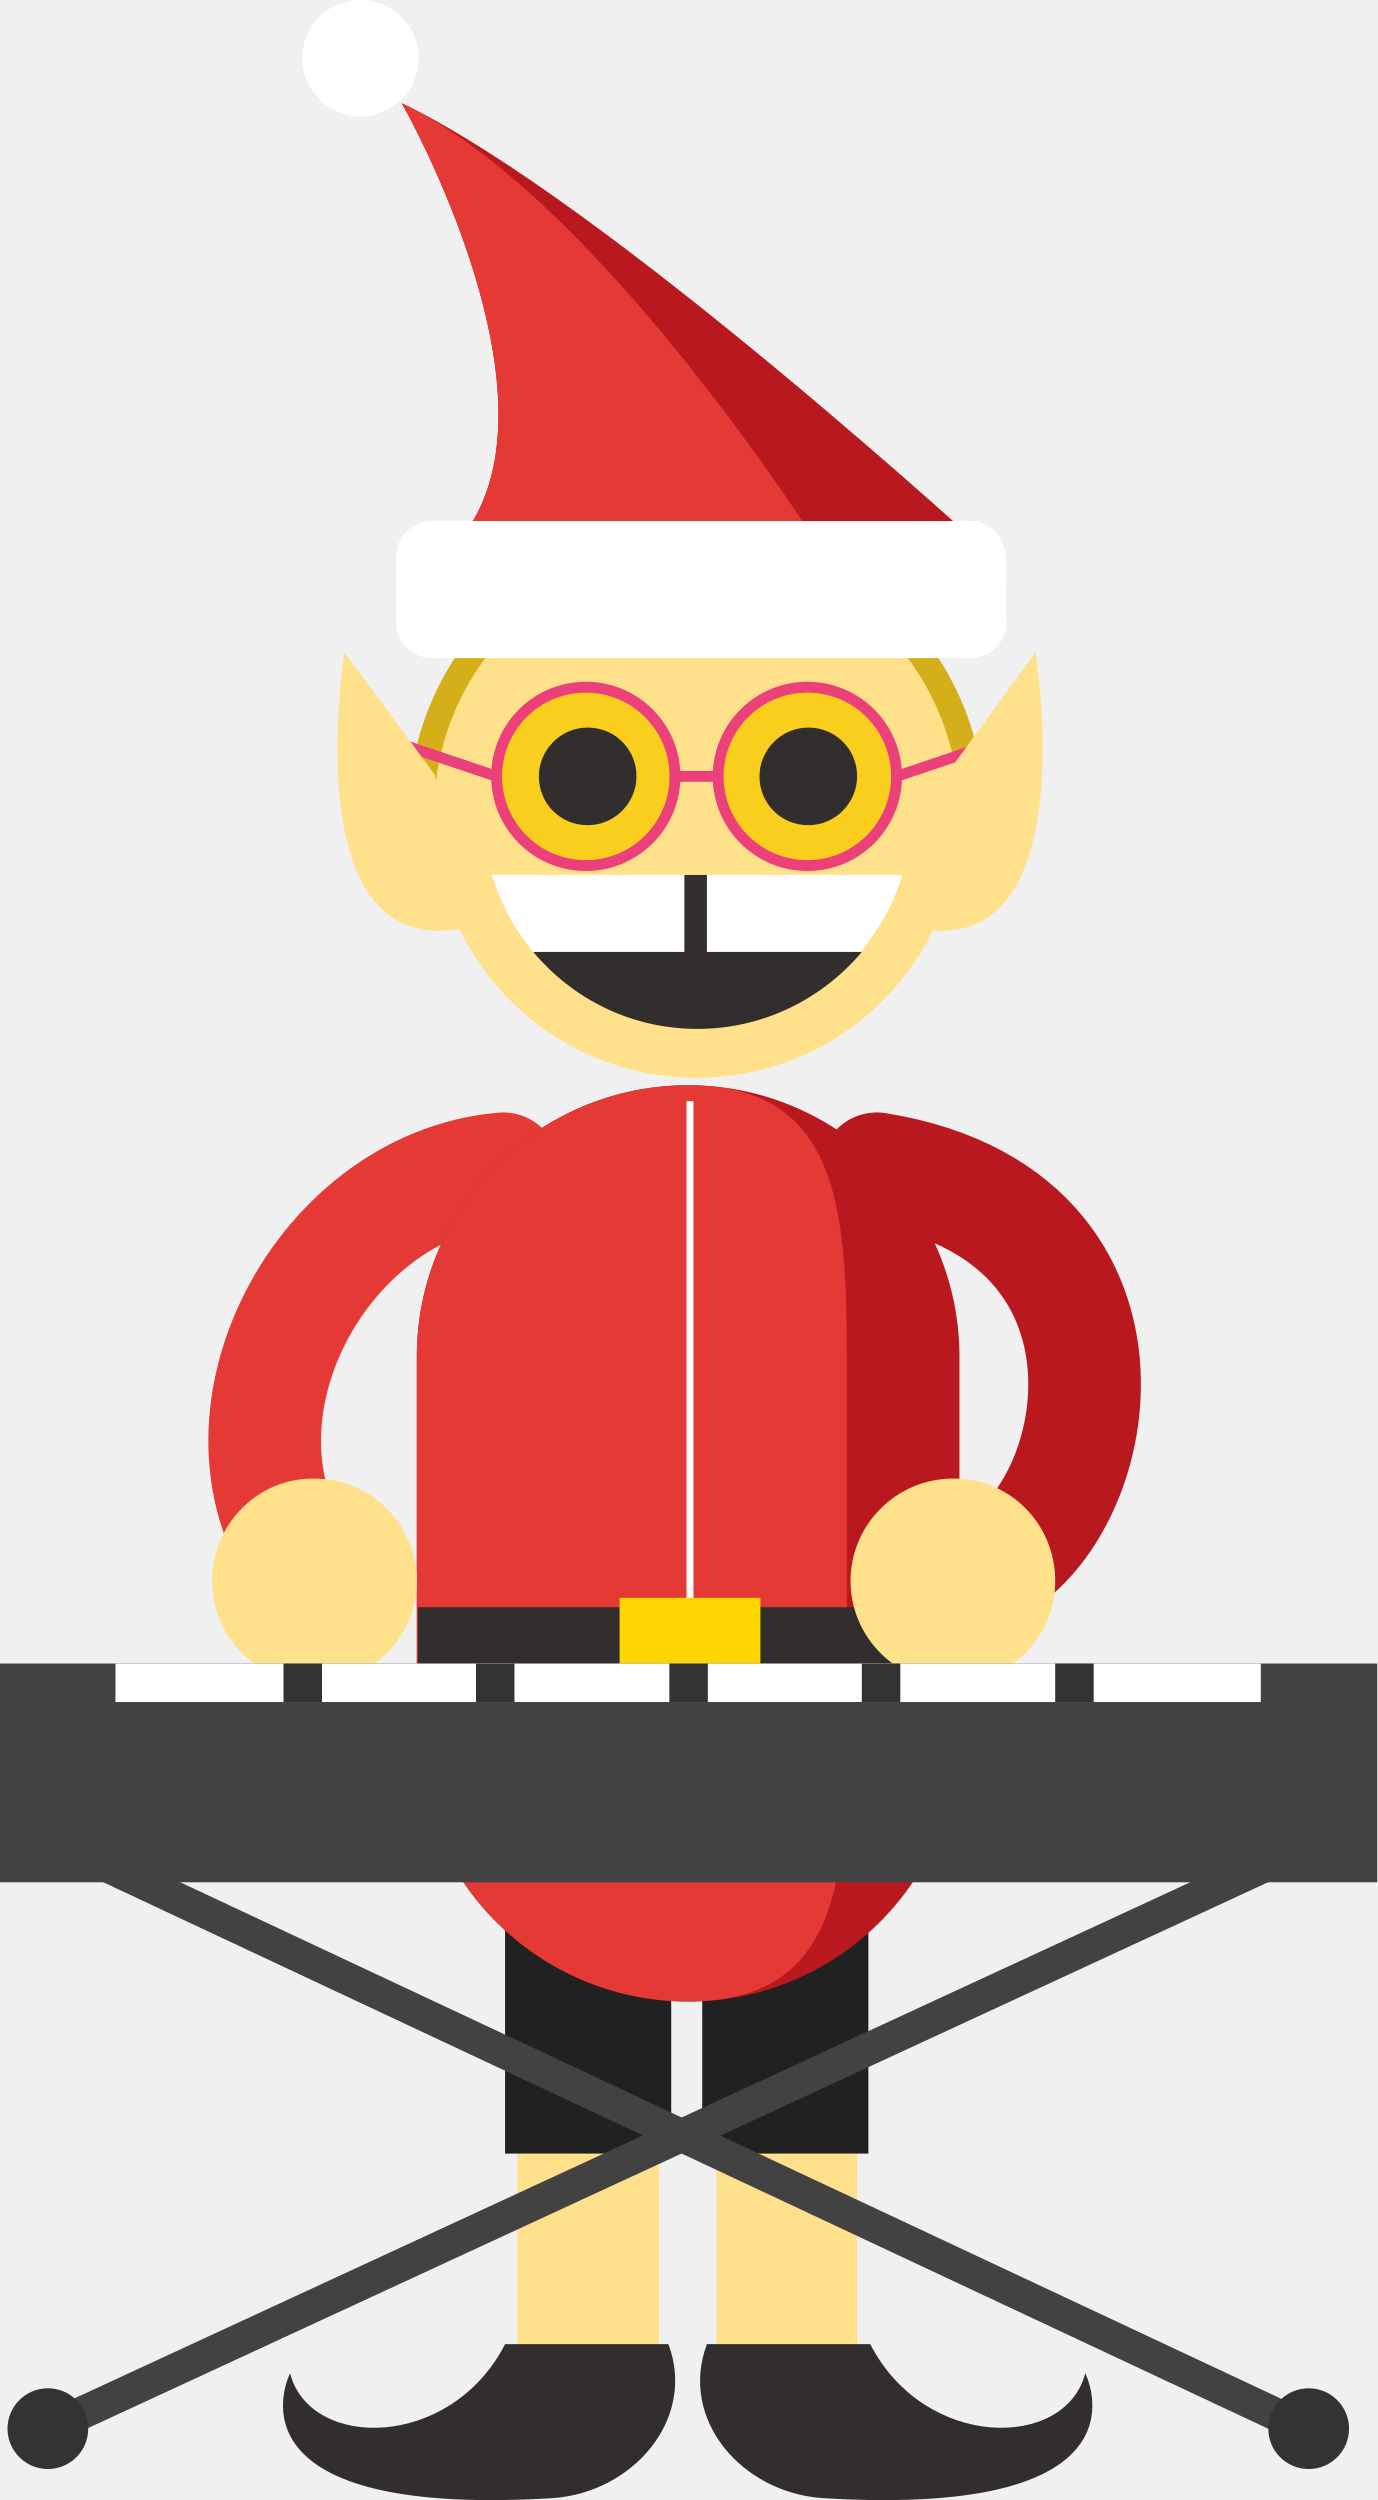
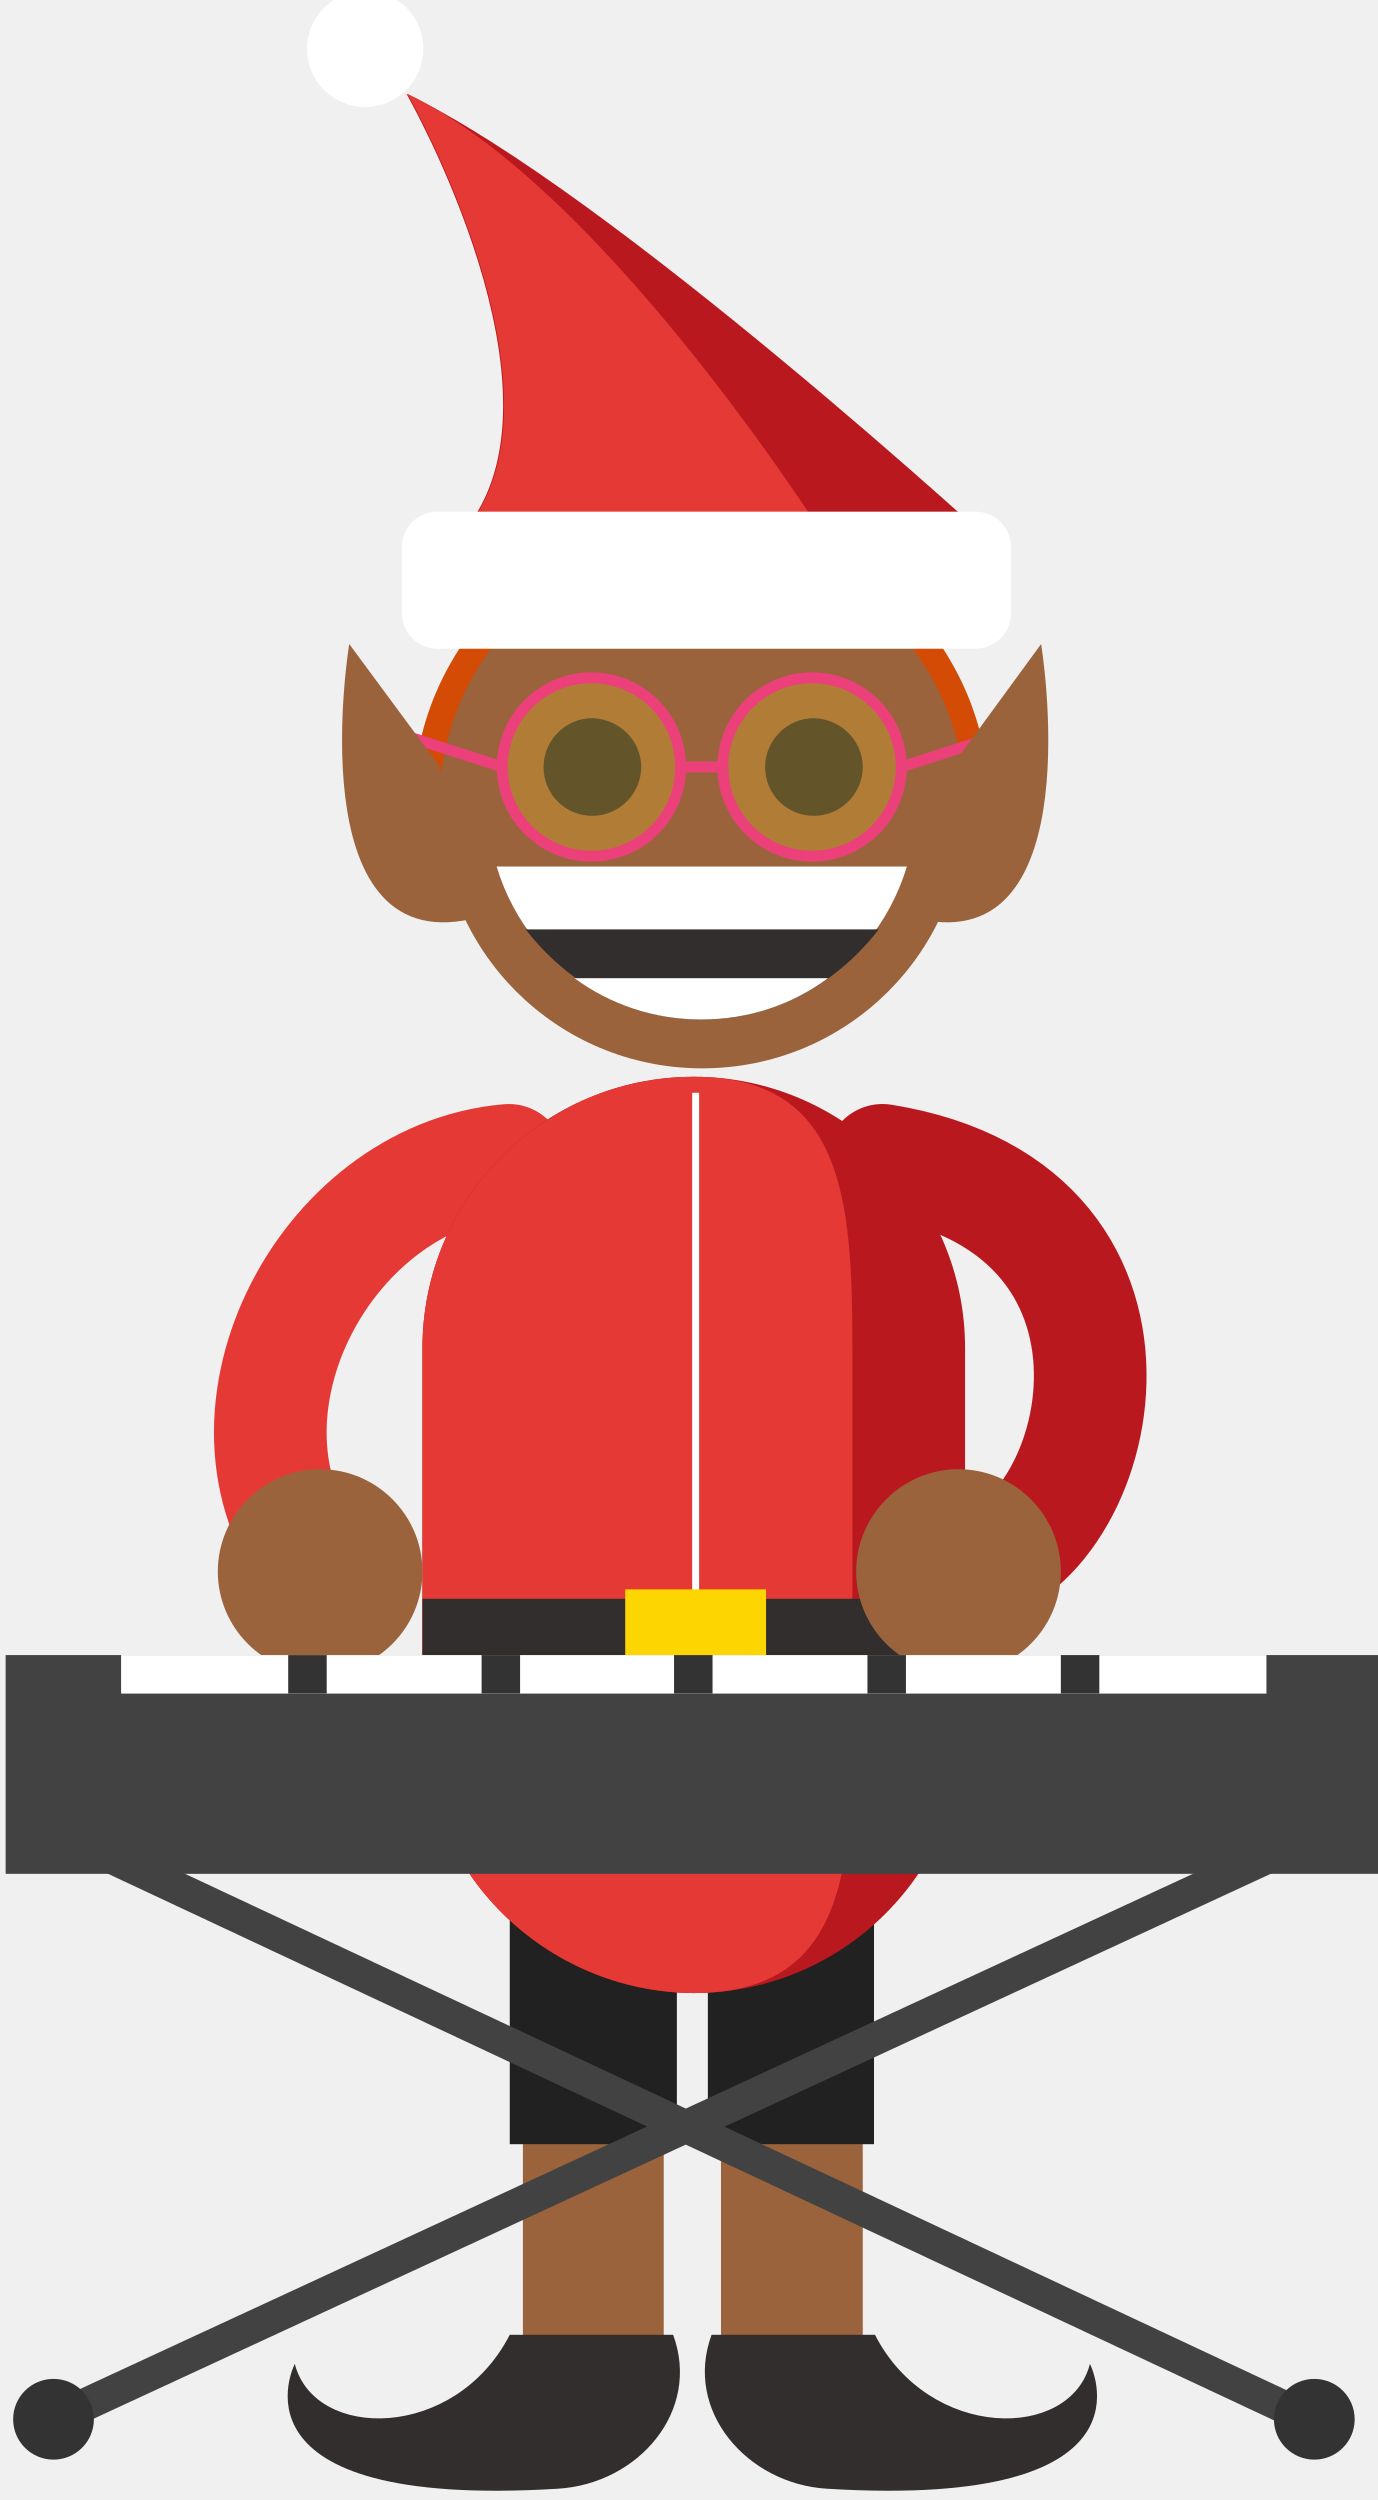
- <svg xmlns="http://www.w3.org/2000/svg" width="146.7" height="266.3" viewBox="45 -106.3 146.7 266.3" enable-background="new 45 -106.3 146.7 266.3">
-   <path fill="#FFE18C" d="M100.1 97v49.1h15.1V97" />
-   <path fill="#FFE18C" d="M136.3 97v49.1h-15V97" />
-   <path fill="#332E2E" d="M116.2 143.4H98.8c-5.8 11.3-20.8 11.3-22.9 3.1 0 0-8 15.5 28 13.3 8.5-.6 15.3-8.4 12.3-16.4z" />
-   <path fill="#332E2E" d="M120.3 143.4h17.4c5.8 11.3 20.8 11.3 22.9 3.1 0 0 8 15.5-28 13.3-8.6-.6-15.3-8.4-12.3-16.4z" />
-   <path fill="#212121" d="M116.5 97v26.1H98.8V97" />
-   <path fill="#212121" d="M137.5 97v26.1h-17.7V97" />
-   <path stroke="#E53935" stroke-width="12" stroke-linecap="round" stroke-miterlimit="10" d="M98.6 18.2C78.5 19.9 65.3 46.4 78.5 62" fill="none" />
-   <path stroke="#B9191E" stroke-width="12" stroke-linecap="round" stroke-miterlimit="10" d="M138.4 18.2c33.1 5.3 23.2 42.8 8.1 43.8" fill="none" />
-   <path fill="#B9191E" d="M147.2 78c0 15.9-12.9 28.9-28.9 28.9-15.9 0-28.9-12.9-28.9-28.9V38.2c0-15.9 12.9-28.9 28.9-28.9 15.9 0 28.9 12.9 28.9 28.9V78z" />
-   <path fill="#E53935" d="M135.2 78c0 15.9-.9 28.9-16.9 28.9-15.9 0-28.9-12.9-28.9-28.9V38.2c0-15.9 12.9-28.9 28.9-28.9 15.9 0 16.9 12.9 16.9 28.9V78z" />
-   <path stroke="#fff" stroke-width=".739" stroke-miterlimit="10" fill="none" d="M118.5 11v77.1" />
-   <path fill="#332E2E" d="M89.5 64.9h57.7v14.4H89.5z" />
-   <path fill="#FDD500" d="M111 63.9h15v16.4h-15z" />
-   <path fill="#D4AF19" d="M149.9-19.5c0-16.9-13.7-30.7-30.7-30.7-16.9 0-30.7 13.7-30.7 30.7 0 1.3.1 2.6.3 3.9h60.8c.2-1.3.3-2.6.3-3.9z" />
-   <path fill="#FFE18C" d="M147.2-19.5c0 15.5-12.5 28-28 28s-28-12.5-28-28 12.5-28 28-28 28 12.5 28 28z" />
-   <path stroke="#EC407A" stroke-width="1.161" stroke-miterlimit="10" fill="none" d="M116.9-23.6h4.6" />
-   <path stroke="#EC407A" stroke-width="1.161" stroke-miterlimit="10" fill="none" d="M140.5-23.6l9.5-3.2" />
-   <path stroke="#EC407A" stroke-width="1.161" stroke-miterlimit="10" fill="none" d="M97.9-23.6l-9.5-3.2" />
-   <circle fill="#F9CE1D" cx="107.4" cy="-23.6" r="9.5" />
-   <circle fill="#F9CE1D" cx="131" cy="-23.6" r="9.5" />
-   <circle stroke="#EC407A" stroke-width="1.161" stroke-miterlimit="10" cx="107.4" cy="-23.6" r="9.5" fill="none" />
-   <circle stroke="#EC407A" stroke-width="1.161" stroke-miterlimit="10" cx="131" cy="-23.6" r="9.5" fill="none" />
-   <path fill="#332E2E" d="M136.3-23.6c0 2.8-2.3 5.2-5.2 5.2s-5.2-2.3-5.2-5.2c0-2.8 2.3-5.2 5.2-5.2s5.2 2.3 5.2 5.2z" />
-   <path fill="#332E2E" d="M112.8-23.6c0 2.8-2.3 5.2-5.2 5.2-2.9 0-5.2-2.3-5.2-5.2 0-2.8 2.3-5.2 5.2-5.2 2.9 0 5.2 2.3 5.2 5.2z" />
-   <path fill="#B9191E" d="M151.5-46.3s-42-38.7-63.7-49c0 0 18.4 32.2 6 46.7l57.7 2.3z" />
-   <path fill="#E53935" d="M133.4-46.3s-24-38.7-45.6-49c0 0 18.4 32.2 6 46.7l39.6 2.3z" />
-   <path fill="#fff" d="M152.2-40c0 2.1-1.7 3.8-3.8 3.8H91c-2.1 0-3.8-1.7-3.8-3.8v-7c0-2.1 1.7-3.8 3.8-3.8h57.3c2.1 0 3.8 1.7 3.8 3.8l.1 7z" />
-   <path fill="#fff" d="M77.2-100.1c0 3.4 2.8 6.2 6.2 6.2s6.2-2.8 6.2-6.2c0-3.4-2.8-6.2-6.2-6.2-3.5 0-6.2 2.8-6.2 6.2z" />
-   <path fill="#FFE18C" d="M67.6 62.1c0 6 4.9 10.9 10.9 10.9s10.9-4.9 10.9-10.9-4.9-10.9-10.9-10.9c-6-.1-10.9 4.8-10.9 10.9z" />
-   <path fill="#FFE18C" d="M157.4 62.1c0 6-4.9 10.9-10.9 10.9s-10.9-4.9-10.9-10.9 4.9-10.9 10.9-10.9c6-.1 10.9 4.8 10.9 10.9z" />
-   <path fill="#424242" d="M45 70.9h146.7v23.3H45z" />
-   <path stroke="#424242" stroke-width="3.481" stroke-miterlimit="10" fill="none" d="M50.3 89.6l134.5 63.1" />
-   <path stroke="#424242" stroke-width="3.481" stroke-miterlimit="10" fill="none" d="M50.1 152.4L185 90" />
-   <circle fill="#333" cx="50.1" cy="152.4" r="4.3" />
-   <circle fill="#333" cx="184.4" cy="152.4" r="4.3" />
-   <path fill="#fff" d="M57.3 70.9h122V75h-122z" />
-   <path fill="#333" d="M116.3 70.9h4.1V75h-4.1z" />
-   <path fill="#333" d="M136.8 70.9h4.1V75h-4.1z" />
-   <path fill="#333" d="M157.4 70.9h4.1V75h-4.1z" />
-   <path fill="#333" d="M95.7 70.9h4.1V75h-4.1z" />
-   <path fill="#333" d="M75.2 70.9h4.1V75h-4.1z" />
-   <path fill="#FFE18C" d="M91.3-23.8l-9.6-13s-5.5 33.4 13 29.3l-3.4-16.3z" />
-   <path fill="#FFE18C" d="M145.8-23.8l9.5-13s5.5 33.4-13 29.3l3.5-16.3z" />
-   <path fill="#fff" d="M141.1-13.1H97.4c.9 3 2.4 5.8 4.4 8.2h34.9c1.9-2.4 3.5-5.1 4.4-8.2z" />
-   <path fill="#332E2E" d="M101.8-4.9c4.2 5 10.4 8.2 17.5 8.2 7 0 13.3-3.2 17.5-8.2h-35z" />
-   <path fill="#332E2E" d="M117.9-13.1h2.4v9h-2.4z" />
+ <svg xmlns="http://www.w3.org/2000/svg" id="Layer_1" width="146.7" height="266.3" viewBox="0 0 146.7 266.3">
+   <style>.st0{fill:#9a633c}.st1{fill:#332e2e}.st2{fill:#212121}.st3,.st4{fill:none;stroke:#e53935;stroke-width:12;stroke-linecap:round;stroke-miterlimit:10}.st4{stroke:#b9191e}.st5{fill:#b9191e}.st6{fill:#e53935}.st7{fill:none;stroke:#fff;stroke-width:.739;stroke-miterlimit:10}.st8{fill:#fdd500}.st9{fill:#d44b05}.st10{fill:#fff}.st11{fill:#424242}.st12{fill:none;stroke:#424242;stroke-width:3.481;stroke-miterlimit:10}.st13{fill:#333}.st14{fill:#80deea;stroke:#ec407a;stroke-width:1.161;stroke-miterlimit:10}.st15{opacity:.24;fill:#f9ce1d}.st16{fill:none;stroke:#ec407a;stroke-width:1.161;stroke-miterlimit:10}</style>
+   <path class="st0" d="M55.7 202.3v49.2h15v-49.2m21.2 0v49.2H76.8v-49.2" />
+   <path class="st1" d="M71.7 248.7H54.3c-5.8 11.3-20.8 11.3-22.9 3.1 0 0-8 15.5 28 13.3 8.6-.5 15.3-8.3 12.3-16.4zm4.1 0h17.4C99 260 114 260 116.1 251.8c0 0 8 15.5-28 13.3-8.5-.5-15.3-8.3-12.3-16.4z" />
+   <path class="st2" d="M72.1 202.3v26.1H54.3v-26.1m38.8 0v26.1H75.4v-26.1" />
+   <path class="st3" d="M54.2 123.6c-20.1 1.7-33.3 28.2-20.1 43.8" />
+   <path class="st4" d="M94 123.6c33.1 5.3 23.2 42.8 8.1 43.8" />
+   <path class="st5" d="M102.8 183.4c0 15.9-12.9 28.9-28.9 28.9-15.9-.1-28.9-13-28.9-28.9v-39.8c0-15.9 12.9-28.9 28.9-28.9 15.9 0 28.9 12.9 28.9 28.9v39.8z" />
+   <path class="st6" d="M90.8 183.4c0 15.9-.9 28.9-16.9 28.9-15.9-.1-28.9-13-28.9-28.9v-39.8c0-15.9 12.9-28.9 28.9-28.9 15.9 0 16.9 12.9 16.9 28.9v39.8z" />
+   <path class="st7" d="M74.1 116.4v77.1" />
+   <path class="st1" d="M45 170.3h57.7v14.4H45z" />
+   <path class="st8" d="M66.6 169.3h15v16.4h-15z" />
+   <path class="st9" d="M105.4 85.8c0-16.9-13.7-30.7-30.7-30.7C57.8 55.1 44 68.8 44 85.8c0 1.3.1 2.6.3 3.9h60.8c.2-1.2.3-2.5.3-3.9z" />
+   <path class="st0" d="M102.8 85.8c0 15.5-12.5 28-28 28s-28-12.5-28-28 12.5-28 28-28c15.4 0 28 12.6 28 28z" />
+   <path class="st1" d="M91.9 81.7c0 2.8-2.3 5.2-5.2 5.2-2.9 0-5.2-2.3-5.2-5.2 0-2.8 2.3-5.2 5.2-5.2 2.9.1 5.2 2.4 5.2 5.2zm-23.6 0c0 2.8-2.3 5.2-5.2 5.2-2.9 0-5.2-2.3-5.2-5.2 0-2.8 2.3-5.2 5.2-5.2 2.9.1 5.2 2.4 5.2 5.2z" />
+   <path class="st5" d="M107 59S65 20.3 43.3 10c0 0 18.4 32.2 6 46.7L107 59z" />
+   <path class="st6" d="M89 59S65 20.3 43.4 10c0 0 18.4 32.2 6 46.7L89 59z" />
+   <path class="st10" d="M107.7 65.3c0 2.1-1.7 3.8-3.8 3.8H46.6c-2.1 0-3.8-1.7-3.8-3.8v-7c0-2.1 1.7-3.8 3.8-3.8h57.3c2.1 0 3.8 1.7 3.8 3.8v7z" />
+   <circle class="st10" cx="38.9" cy="5.2" r="6.2" />
+   <path class="st0" d="M23.2 167.4c0 6 4.9 10.9 10.9 10.9S45 173.4 45 167.4s-4.9-10.9-10.9-10.9-10.9 4.9-10.9 10.9zm89.8 0c0 6-4.9 10.9-10.9 10.9s-10.9-4.9-10.9-10.9 4.9-10.9 10.9-10.9 10.9 4.9 10.9 10.9z" />
+   <path class="st11" d="M.6 176.3h146.7v23.3H.6z" />
+   <path class="st12" d="M5.8 195l134.6 63.1m-134.7-.4l134.8-62.4" />
+   <circle class="st13" cx="5.7" cy="257.7" r="4.3" />
+   <circle class="st13" cx="140" cy="257.7" r="4.3" />
+   <path class="st10" d="M12.9 176.3h122v4.1h-122z" />
+   <path class="st13" d="M71.8 176.3h4.1v4.1h-4.1zm20.6 0h4.1v4.1h-4.1zm20.6 0h4.1v4.1H113zm-61.7 0h4.1v4.1h-4.1zm-20.6 0h4.1v4.1h-4.1z" />
+   <path class="st14" d="M72.5 81.7H77m19 0l9.6-3.1m-52.1 3.1l-9.6-3.1" />
+   <circle class="st15" cx="63" cy="81.7" r="9.5" />
+   <circle class="st15" cx="86.5" cy="81.7" r="9.5" />
+   <circle class="st16" cx="63" cy="81.7" r="9.5" />
+   <circle class="st16" cx="86.5" cy="81.7" r="9.5" />
+   <path class="st0" d="M46.8 81.6l-9.6-13s-5.5 33.4 13 29.3l-3.4-16.3zm54.6 0l9.5-13s5.5 33.4-13 29.3l3.5-16.3z" />
+   <g>
+     <path class="st10" d="M96.6 92.3H52.9c.9 3 2.4 5.8 4.4 8.2h34.9c2-2.4 3.5-5.2 4.4-8.2z" />
+     <path class="st1" d="M93.6 99c-1.3 1.7-2.7 3.1-4.3 4.4-4.1 3.3-9.1 5.2-14.5 5.2s-10.4-1.9-14.5-5.2c-1.6-1.3-3-2.7-4.3-4.4h37.6z" />
+     <path class="st10" d="M88.2 104.2c-3.8 2.8-8.4 4.4-13.5 4.4-5 0-9.7-1.6-13.5-4.4h27z" />
+   </g>
</svg>
